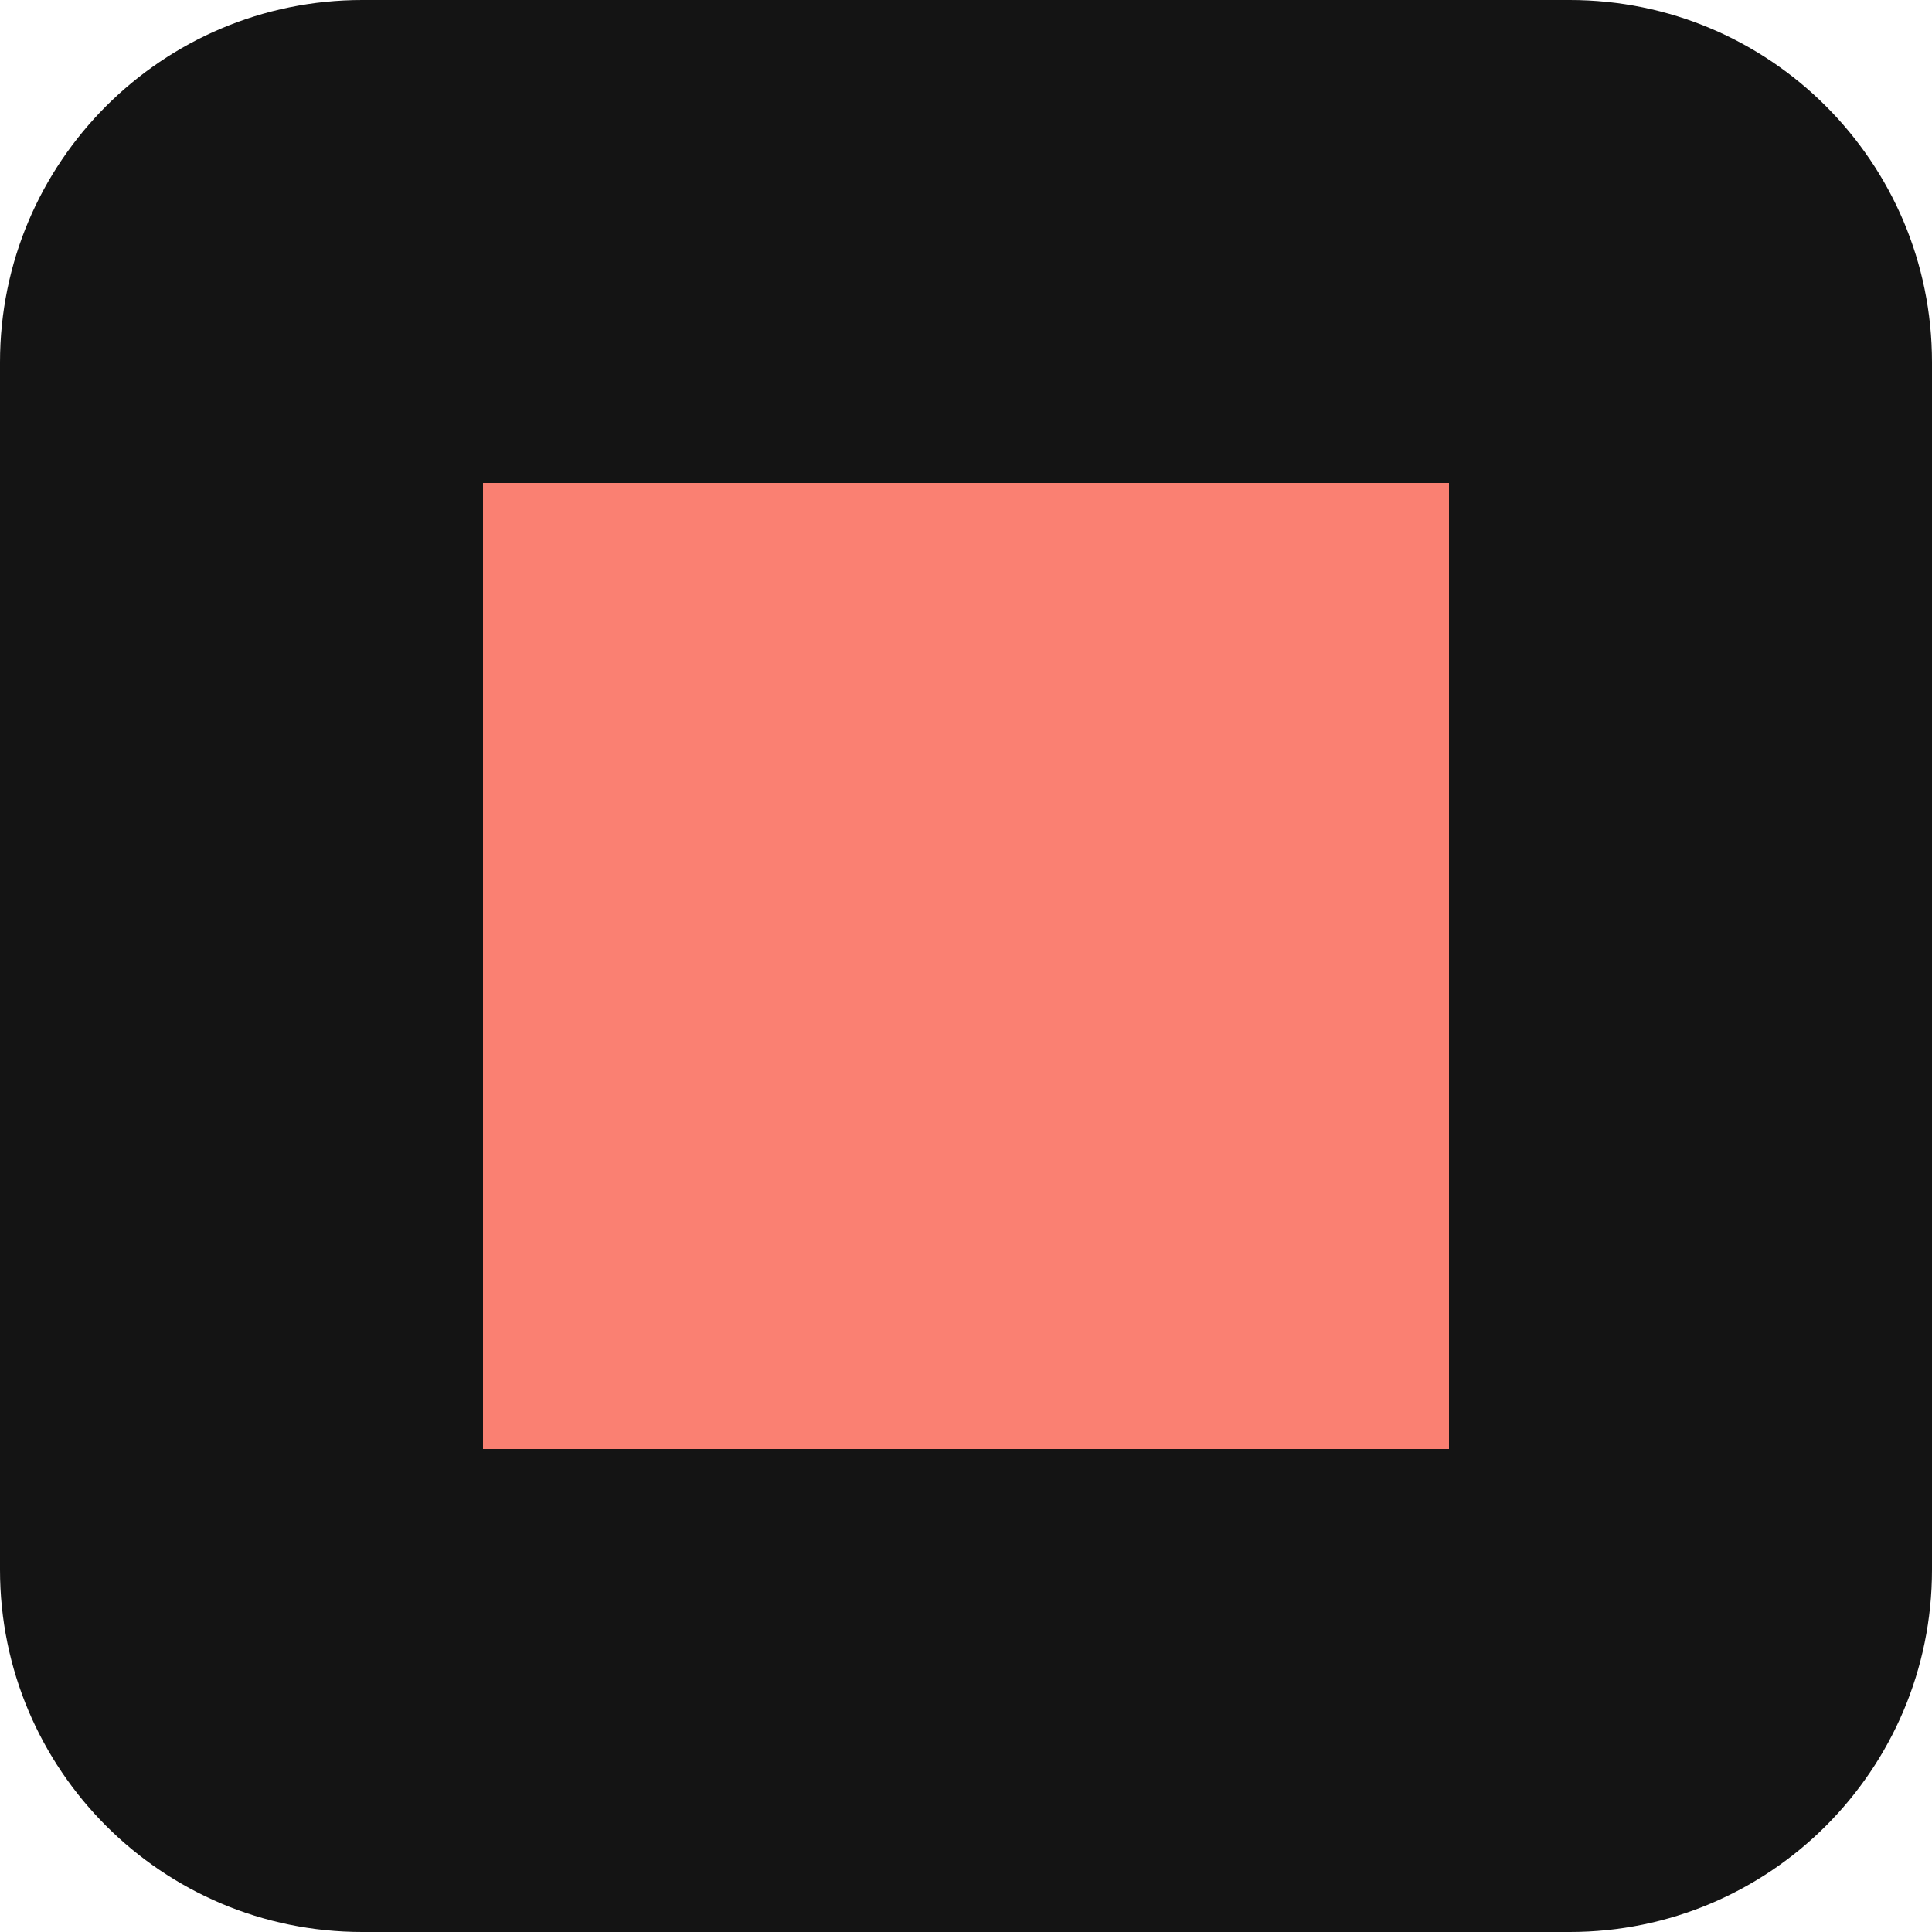
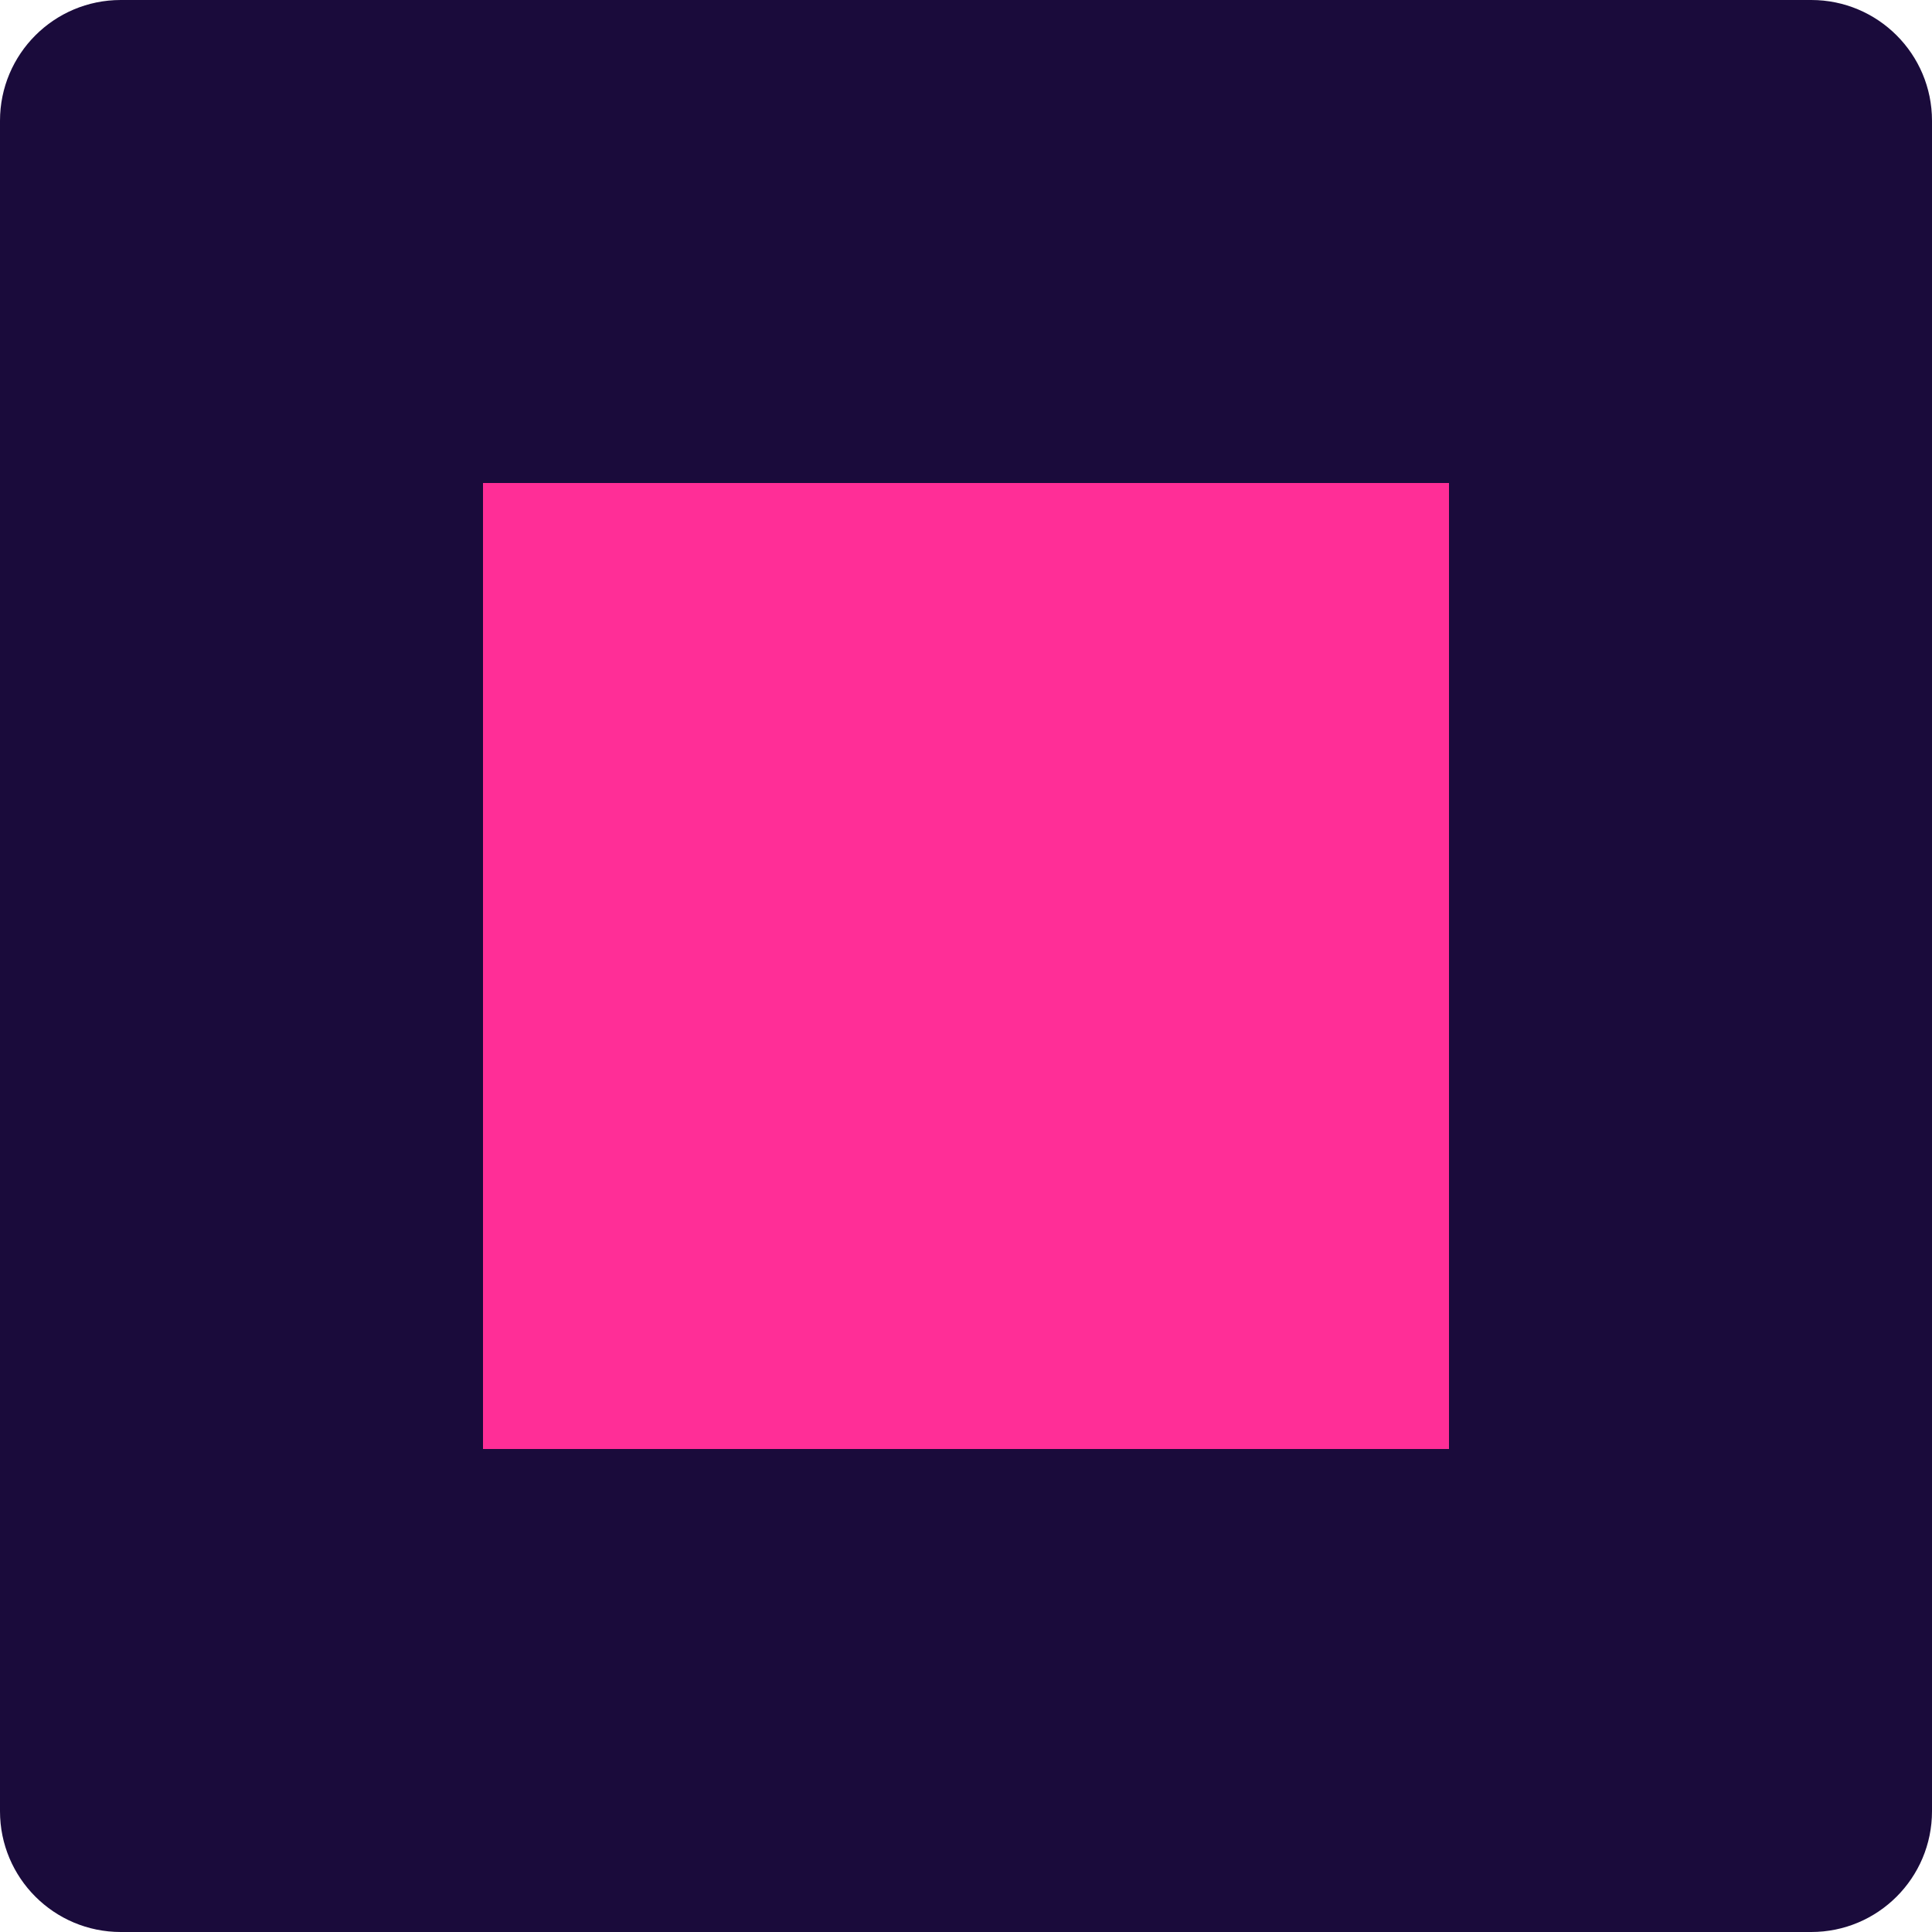
<svg xmlns="http://www.w3.org/2000/svg" viewBox="0 0 32 32">
-   <rect width="32" height="32" rx="6" fill="#141414" />
-   <rect x="8" y="8" width="16" height="16" fill="#fa8072" />
+   <rect width="32" height="32" rx="2" fill="#1a0b3b" />
+   <rect x="8" y="8" width="16" height="16" fill="#ff2e97" />
</svg>
